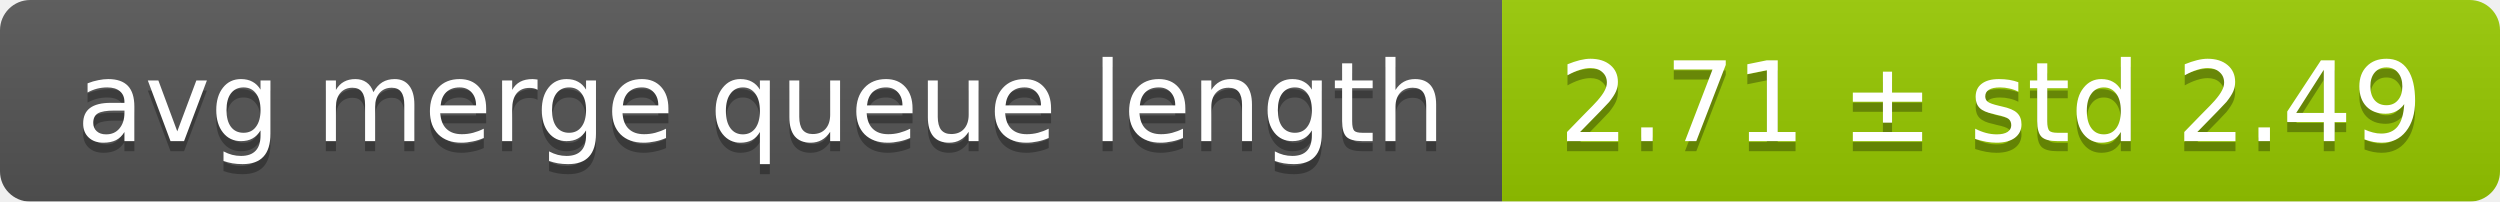
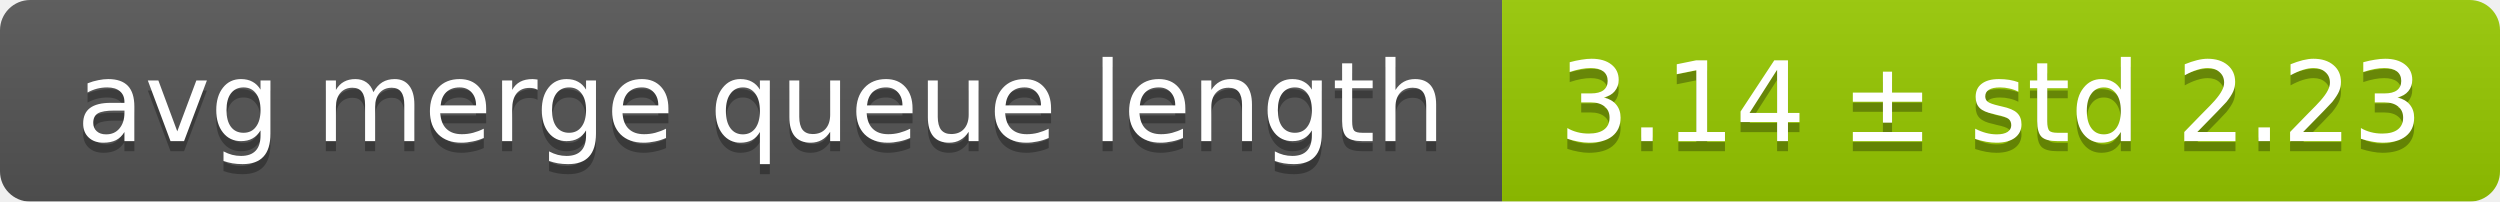
<svg xmlns="http://www.w3.org/2000/svg" width="248" height="20">
  <linearGradient id="smooth" x2="0" y2="100%">
    <stop offset="0" stop-color="#bbb" stop-opacity=".1" />
    <stop offset="1" stop-opacity=".1" />
  </linearGradient>
  <mask id="round">
    <rect width="248" height="20" rx="3" fill="#fff" />
  </mask>
  <g mask="url(#round)">
    <rect width="149" height="20" fill="#555" />
    <rect x="149" width="99" height="20" fill="#97ca00" />
    <rect width="248" height="20" fill="url(#smooth)" />
  </g>
  <g fill="#fff" text-anchor="middle" font-family="DejaVu Sans,Verdana,Geneva,sans-serif" font-size="11">
    <text x="75.5" y="15" fill="#010101" fill-opacity=".3">avg merge queue length</text>
    <text x="75.5" y="14">avg merge queue length</text>
-     <text x="197.5" y="15" fill="#010101" fill-opacity=".3">2.71 ± std 2.49</text>
-     <text x="197.5" y="14">2.71 ± std 2.49</text>
+     <text x="197.5" y="15" fill="#010101" fill-opacity=".3">3.14 ± std 2.23</text>
+     <text x="197.5" y="14">3.14 ± std 2.23</text>
  </g>
</svg>
